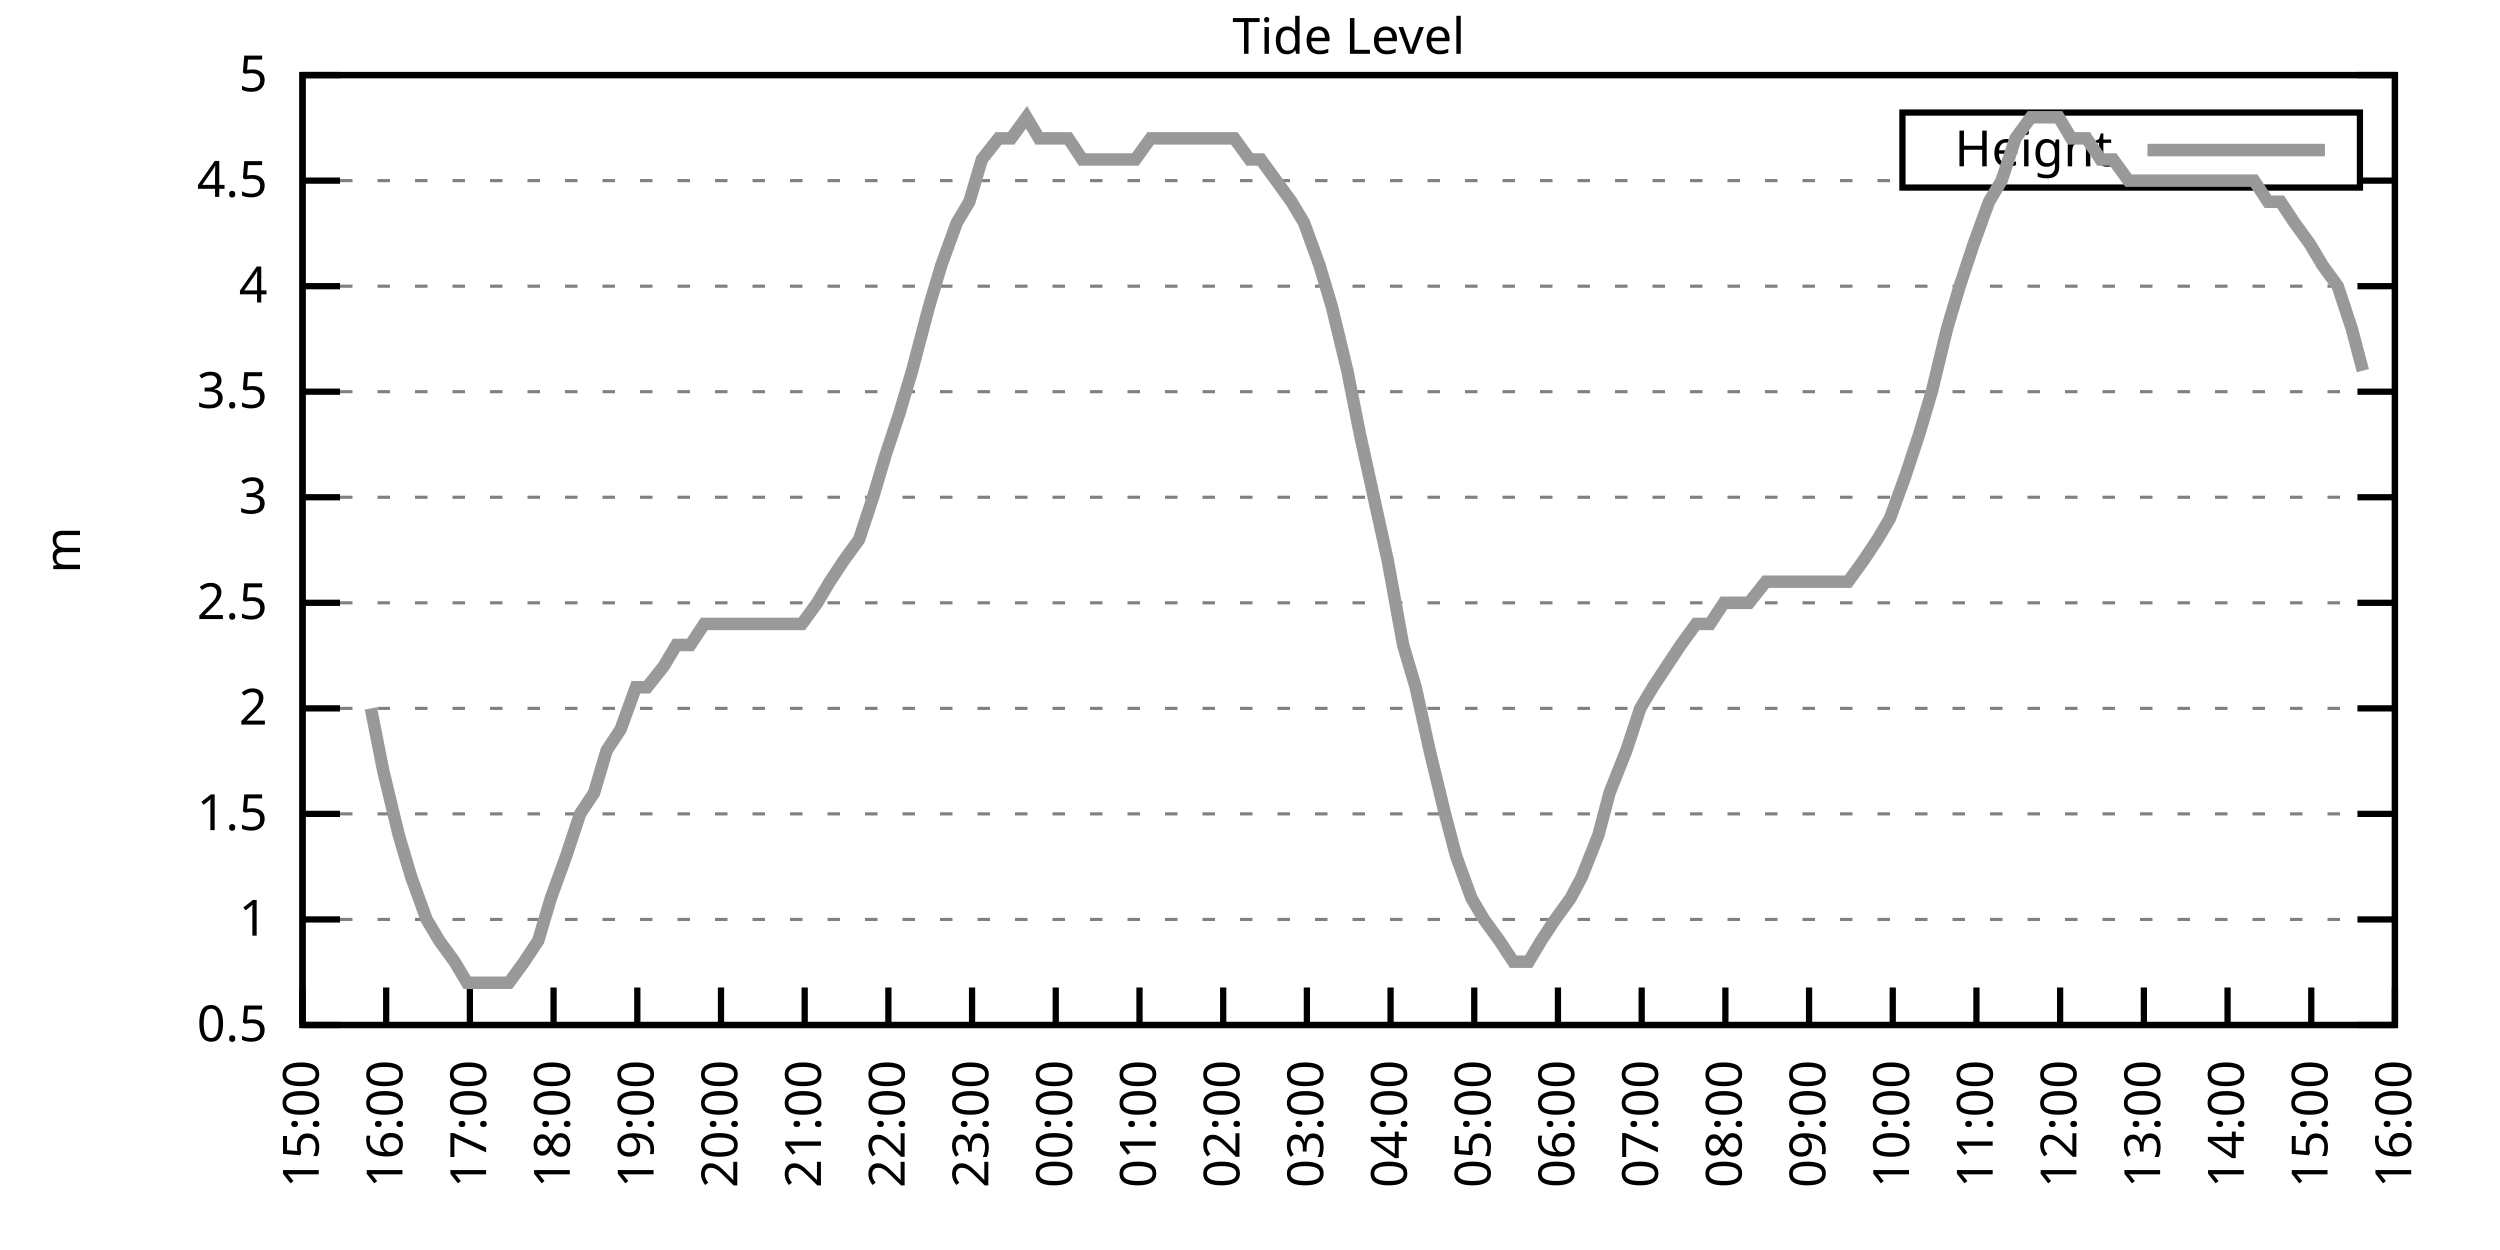
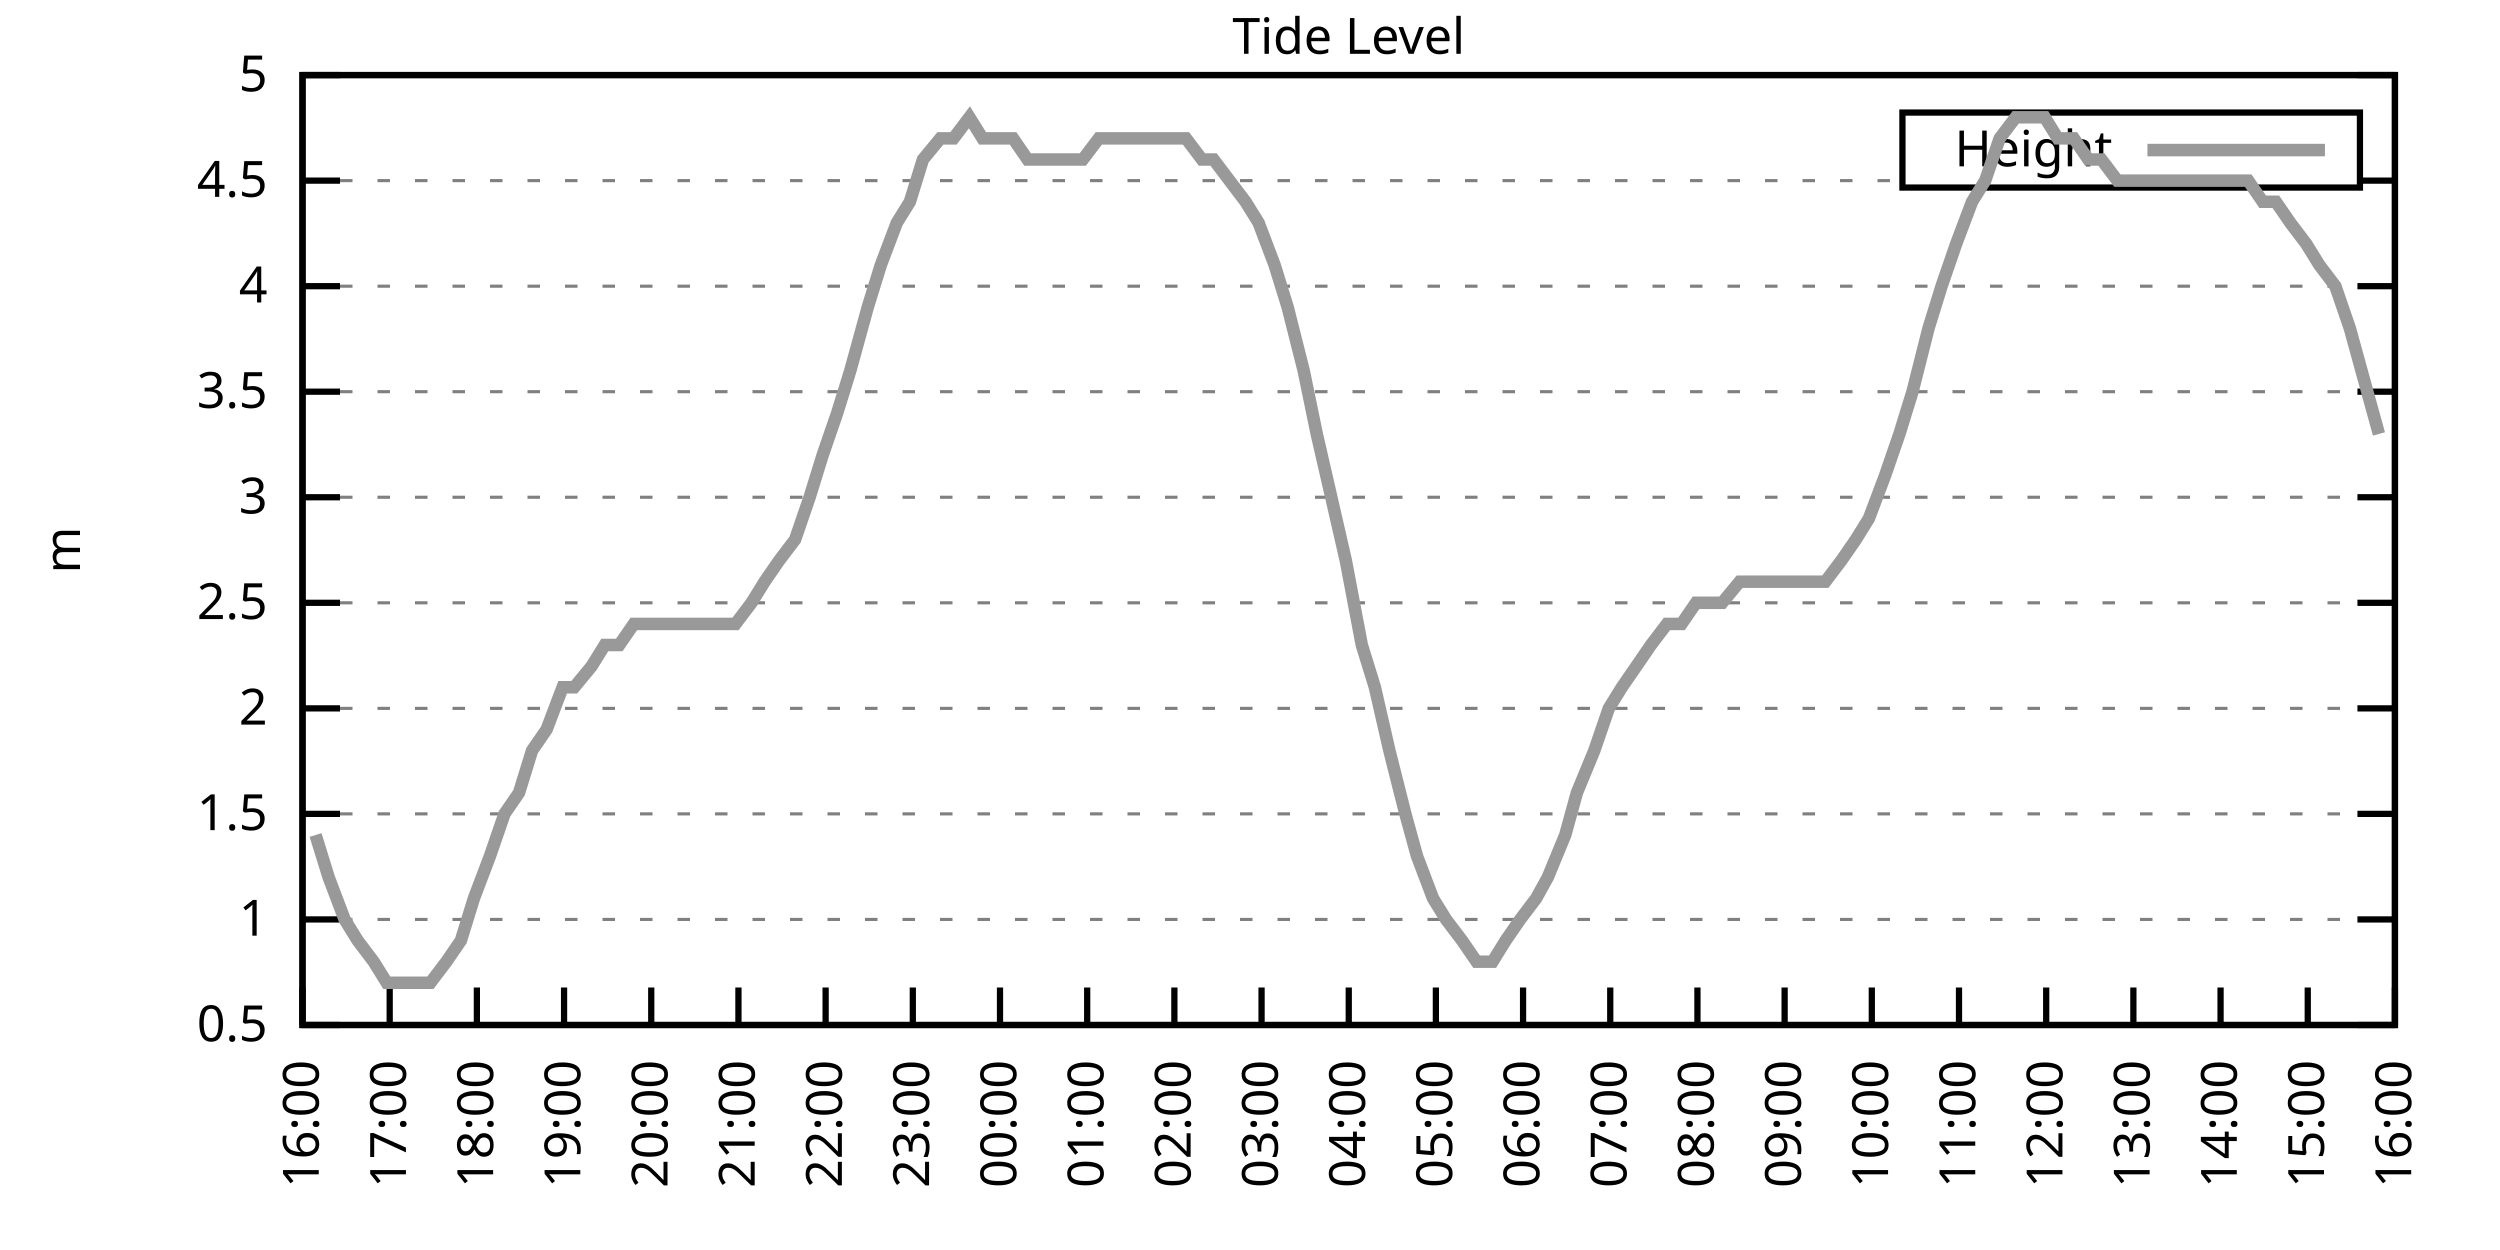
<svg xmlns="http://www.w3.org/2000/svg" xmlns:xlink="http://www.w3.org/1999/xlink" width="400" height="200" viewBox="0 0 400 200">
  <g id="gnuplot_canvas">
    <rect x="0" y="0" width="400" height="200" fill="none" />
    <defs>
      <circle id="gpDot" r="0.5" stroke-width="0.5" stroke="currentColor" />
      <path id="gpPt0" stroke-width="0.333" stroke="currentColor" d="M-1,0 h2 M0,-1 v2" />
      <path id="gpPt1" stroke-width="0.333" stroke="currentColor" d="M-1,-1 L1,1 M1,-1 L-1,1" />
      <path id="gpPt2" stroke-width="0.333" stroke="currentColor" d="M-1,0 L1,0 M0,-1 L0,1 M-1,-1 L1,1 M-1,1 L1,-1" />
      <rect id="gpPt3" stroke-width="0.333" stroke="currentColor" x="-1" y="-1" width="2" height="2" />
      <rect id="gpPt4" stroke-width="0.333" stroke="currentColor" fill="currentColor" x="-1" y="-1" width="2" height="2" />
      <circle id="gpPt5" stroke-width="0.333" stroke="currentColor" cx="0" cy="0" r="1" />
      <use xlink:href="#gpPt5" id="gpPt6" fill="currentColor" stroke="none" />
      <path id="gpPt7" stroke-width="0.333" stroke="currentColor" d="M0,-1.33 L-1.33,0.67 L1.33,0.67 z" />
      <use xlink:href="#gpPt7" id="gpPt8" fill="currentColor" stroke="none" />
      <use xlink:href="#gpPt7" id="gpPt9" stroke="currentColor" transform="rotate(180)" />
      <use xlink:href="#gpPt9" id="gpPt10" fill="currentColor" stroke="none" />
      <use xlink:href="#gpPt3" id="gpPt11" stroke="currentColor" transform="rotate(45)" />
      <use xlink:href="#gpPt11" id="gpPt12" fill="currentColor" stroke="none" />
      <path id="gpPt13" stroke-width="0.333" stroke="currentColor" d="M0,1.330 L1.265,0.411 L0.782,-1.067 L-0.782,-1.076 L-1.265,0.411 z" />
      <use xlink:href="#gpPt13" id="gpPt14" fill="currentColor" stroke="none" />
      <filter id="textbox" filterUnits="objectBoundingBox" x="0" y="0" height="1" width="1">
        <feFlood flood-color="white" flood-opacity="1" result="bgnd" />
        <feComposite in="SourceGraphic" in2="bgnd" operator="atop" />
      </filter>
      <filter id="greybox" filterUnits="objectBoundingBox" x="0" y="0" height="1" width="1">
        <feFlood flood-color="lightgrey" flood-opacity="1" result="grey" />
        <feComposite in="SourceGraphic" in2="grey" operator="atop" />
      </filter>
    </defs>
    <g fill="none" color="white" stroke="currentColor" stroke-width="1.00" stroke-linecap="butt" stroke-linejoin="miter">
</g>
    <g fill="none" color="black" stroke="currentColor" stroke-width="1.00" stroke-linecap="butt" stroke-linejoin="miter">
      <g stroke="none" shape-rendering="crispEdges">
        <polygon fill="rgb(255, 255, 255)" points="48.40,164.00 383.18,164.00 383.18,12.02 48.40,12.02 " />
      </g>
    </g>
    <g fill="none" color="black" stroke="currentColor" stroke-width="1.00" stroke-linecap="butt" stroke-linejoin="miter">
</g>
    <g fill="none" color="black" stroke="black" stroke-width="0.50" stroke-linecap="butt" stroke-linejoin="miter">
</g>
    <g fill="none" color="gray" stroke="currentColor" stroke-width="0.50" stroke-linecap="butt" stroke-linejoin="miter">
      <path stroke="gray" stroke-dasharray="2,4" class="gridline" d="M48.40,164.00 L383.19,164.00  " />
    </g>
    <g fill="none" color="gray" stroke="gray" stroke-width="1.00" stroke-linecap="butt" stroke-linejoin="miter">
</g>
    <g fill="none" color="black" stroke="currentColor" stroke-width="1.00" stroke-linecap="butt" stroke-linejoin="miter">
      <path stroke="black" d="M48.40,164.00 L54.40,164.00 M383.19,164.00 L377.19,164.00  " />
      <g transform="translate(42.80,166.60)" stroke="none" fill="black" font-family="Sans" font-size="8.00" text-anchor="end">
        <text>
          <tspan font-family="Sans"> 0.5</tspan>
        </text>
      </g>
    </g>
    <g fill="none" color="black" stroke="currentColor" stroke-width="1.00" stroke-linecap="butt" stroke-linejoin="miter">
</g>
    <g fill="none" color="black" stroke="black" stroke-width="0.50" stroke-linecap="butt" stroke-linejoin="miter">
</g>
    <g fill="none" color="gray" stroke="currentColor" stroke-width="0.50" stroke-linecap="butt" stroke-linejoin="miter">
      <path stroke="gray" stroke-dasharray="2,4" class="gridline" d="M48.40,147.11 L383.19,147.11  " />
    </g>
    <g fill="none" color="gray" stroke="gray" stroke-width="1.00" stroke-linecap="butt" stroke-linejoin="miter">
</g>
    <g fill="none" color="black" stroke="currentColor" stroke-width="1.00" stroke-linecap="butt" stroke-linejoin="miter">
      <path stroke="black" d="M48.40,147.11 L54.40,147.11 M383.19,147.11 L377.19,147.11  " />
      <g transform="translate(42.80,149.71)" stroke="none" fill="black" font-family="Sans" font-size="8.00" text-anchor="end">
        <text>
          <tspan font-family="Sans"> 1</tspan>
        </text>
      </g>
    </g>
    <g fill="none" color="black" stroke="currentColor" stroke-width="1.00" stroke-linecap="butt" stroke-linejoin="miter">
</g>
    <g fill="none" color="black" stroke="black" stroke-width="0.50" stroke-linecap="butt" stroke-linejoin="miter">
</g>
    <g fill="none" color="gray" stroke="currentColor" stroke-width="0.50" stroke-linecap="butt" stroke-linejoin="miter">
      <path stroke="gray" stroke-dasharray="2,4" class="gridline" d="M48.40,130.22 L383.19,130.22  " />
    </g>
    <g fill="none" color="gray" stroke="gray" stroke-width="1.00" stroke-linecap="butt" stroke-linejoin="miter">
</g>
    <g fill="none" color="black" stroke="currentColor" stroke-width="1.00" stroke-linecap="butt" stroke-linejoin="miter">
      <path stroke="black" d="M48.40,130.22 L54.40,130.22 M383.19,130.22 L377.19,130.22  " />
      <g transform="translate(42.80,132.82)" stroke="none" fill="black" font-family="Sans" font-size="8.00" text-anchor="end">
        <text>
          <tspan font-family="Sans"> 1.5</tspan>
        </text>
      </g>
    </g>
    <g fill="none" color="black" stroke="currentColor" stroke-width="1.00" stroke-linecap="butt" stroke-linejoin="miter">
</g>
    <g fill="none" color="black" stroke="black" stroke-width="0.50" stroke-linecap="butt" stroke-linejoin="miter">
</g>
    <g fill="none" color="gray" stroke="currentColor" stroke-width="0.50" stroke-linecap="butt" stroke-linejoin="miter">
      <path stroke="gray" stroke-dasharray="2,4" class="gridline" d="M48.40,113.34 L383.19,113.34  " />
    </g>
    <g fill="none" color="gray" stroke="gray" stroke-width="1.00" stroke-linecap="butt" stroke-linejoin="miter">
</g>
    <g fill="none" color="black" stroke="currentColor" stroke-width="1.00" stroke-linecap="butt" stroke-linejoin="miter">
      <path stroke="black" d="M48.40,113.34 L54.40,113.34 M383.19,113.34 L377.19,113.34  " />
      <g transform="translate(42.80,115.94)" stroke="none" fill="black" font-family="Sans" font-size="8.00" text-anchor="end">
        <text>
          <tspan font-family="Sans"> 2</tspan>
        </text>
      </g>
    </g>
    <g fill="none" color="black" stroke="currentColor" stroke-width="1.00" stroke-linecap="butt" stroke-linejoin="miter">
</g>
    <g fill="none" color="black" stroke="black" stroke-width="0.50" stroke-linecap="butt" stroke-linejoin="miter">
</g>
    <g fill="none" color="gray" stroke="currentColor" stroke-width="0.50" stroke-linecap="butt" stroke-linejoin="miter">
      <path stroke="gray" stroke-dasharray="2,4" class="gridline" d="M48.40,96.45 L383.19,96.45  " />
    </g>
    <g fill="none" color="gray" stroke="gray" stroke-width="1.00" stroke-linecap="butt" stroke-linejoin="miter">
</g>
    <g fill="none" color="black" stroke="currentColor" stroke-width="1.00" stroke-linecap="butt" stroke-linejoin="miter">
      <path stroke="black" d="M48.40,96.45 L54.40,96.45 M383.19,96.45 L377.19,96.45  " />
      <g transform="translate(42.80,99.05)" stroke="none" fill="black" font-family="Sans" font-size="8.00" text-anchor="end">
        <text>
          <tspan font-family="Sans"> 2.5</tspan>
        </text>
      </g>
    </g>
    <g fill="none" color="black" stroke="currentColor" stroke-width="1.00" stroke-linecap="butt" stroke-linejoin="miter">
</g>
    <g fill="none" color="black" stroke="black" stroke-width="0.50" stroke-linecap="butt" stroke-linejoin="miter">
</g>
    <g fill="none" color="gray" stroke="currentColor" stroke-width="0.50" stroke-linecap="butt" stroke-linejoin="miter">
      <path stroke="gray" stroke-dasharray="2,4" class="gridline" d="M48.40,79.56 L383.19,79.56  " />
    </g>
    <g fill="none" color="gray" stroke="gray" stroke-width="1.00" stroke-linecap="butt" stroke-linejoin="miter">
</g>
    <g fill="none" color="black" stroke="currentColor" stroke-width="1.00" stroke-linecap="butt" stroke-linejoin="miter">
      <path stroke="black" d="M48.40,79.56 L54.40,79.56 M383.19,79.56 L377.19,79.56  " />
      <g transform="translate(42.80,82.16)" stroke="none" fill="black" font-family="Sans" font-size="8.00" text-anchor="end">
        <text>
          <tspan font-family="Sans"> 3</tspan>
        </text>
      </g>
    </g>
    <g fill="none" color="black" stroke="currentColor" stroke-width="1.00" stroke-linecap="butt" stroke-linejoin="miter">
</g>
    <g fill="none" color="black" stroke="black" stroke-width="0.50" stroke-linecap="butt" stroke-linejoin="miter">
</g>
    <g fill="none" color="gray" stroke="currentColor" stroke-width="0.50" stroke-linecap="butt" stroke-linejoin="miter">
      <path stroke="gray" stroke-dasharray="2,4" class="gridline" d="M48.40,62.67 L383.19,62.67  " />
    </g>
    <g fill="none" color="gray" stroke="gray" stroke-width="1.00" stroke-linecap="butt" stroke-linejoin="miter">
</g>
    <g fill="none" color="black" stroke="currentColor" stroke-width="1.00" stroke-linecap="butt" stroke-linejoin="miter">
      <path stroke="black" d="M48.40,62.67 L54.40,62.67 M383.19,62.67 L377.19,62.67  " />
      <g transform="translate(42.80,65.27)" stroke="none" fill="black" font-family="Sans" font-size="8.00" text-anchor="end">
        <text>
          <tspan font-family="Sans"> 3.5</tspan>
        </text>
      </g>
    </g>
    <g fill="none" color="black" stroke="currentColor" stroke-width="1.00" stroke-linecap="butt" stroke-linejoin="miter">
</g>
    <g fill="none" color="black" stroke="black" stroke-width="0.50" stroke-linecap="butt" stroke-linejoin="miter">
</g>
    <g fill="none" color="gray" stroke="currentColor" stroke-width="0.50" stroke-linecap="butt" stroke-linejoin="miter">
      <path stroke="gray" stroke-dasharray="2,4" class="gridline" d="M48.40,45.79 L383.19,45.79  " />
    </g>
    <g fill="none" color="gray" stroke="gray" stroke-width="1.00" stroke-linecap="butt" stroke-linejoin="miter">
</g>
    <g fill="none" color="black" stroke="currentColor" stroke-width="1.00" stroke-linecap="butt" stroke-linejoin="miter">
      <path stroke="black" d="M48.40,45.79 L54.40,45.79 M383.19,45.79 L377.19,45.79  " />
      <g transform="translate(42.80,48.39)" stroke="none" fill="black" font-family="Sans" font-size="8.00" text-anchor="end">
        <text>
          <tspan font-family="Sans"> 4</tspan>
        </text>
      </g>
    </g>
    <g fill="none" color="black" stroke="currentColor" stroke-width="1.00" stroke-linecap="butt" stroke-linejoin="miter">
</g>
    <g fill="none" color="black" stroke="black" stroke-width="0.50" stroke-linecap="butt" stroke-linejoin="miter">
</g>
    <g fill="none" color="gray" stroke="currentColor" stroke-width="0.50" stroke-linecap="butt" stroke-linejoin="miter">
      <path stroke="gray" stroke-dasharray="2,4" class="gridline" d="M48.40,28.90 L304.39,28.90 M377.59,28.90 L383.19,28.90  " />
    </g>
    <g fill="none" color="gray" stroke="gray" stroke-width="1.00" stroke-linecap="butt" stroke-linejoin="miter">
</g>
    <g fill="none" color="black" stroke="currentColor" stroke-width="1.00" stroke-linecap="butt" stroke-linejoin="miter">
      <path stroke="black" d="M48.40,28.90 L54.40,28.90 M383.19,28.90 L377.19,28.90  " />
      <g transform="translate(42.80,31.50)" stroke="none" fill="black" font-family="Sans" font-size="8.00" text-anchor="end">
        <text>
          <tspan font-family="Sans"> 4.5</tspan>
        </text>
      </g>
    </g>
    <g fill="none" color="black" stroke="currentColor" stroke-width="1.00" stroke-linecap="butt" stroke-linejoin="miter">
</g>
    <g fill="none" color="black" stroke="black" stroke-width="0.50" stroke-linecap="butt" stroke-linejoin="miter">
</g>
    <g fill="none" color="gray" stroke="currentColor" stroke-width="0.50" stroke-linecap="butt" stroke-linejoin="miter">
      <path stroke="gray" stroke-dasharray="2,4" class="gridline" d="M48.40,12.01 L383.19,12.01  " />
    </g>
    <g fill="none" color="gray" stroke="gray" stroke-width="1.00" stroke-linecap="butt" stroke-linejoin="miter">
</g>
    <g fill="none" color="black" stroke="currentColor" stroke-width="1.00" stroke-linecap="butt" stroke-linejoin="miter">
      <path stroke="black" d="M48.40,12.01 L54.40,12.01 M383.19,12.01 L377.19,12.01  " />
      <g transform="translate(42.80,14.61)" stroke="none" fill="black" font-family="Sans" font-size="8.00" text-anchor="end">
        <text>
          <tspan font-family="Sans"> 5</tspan>
        </text>
      </g>
    </g>
    <g fill="none" color="black" stroke="currentColor" stroke-width="1.00" stroke-linecap="butt" stroke-linejoin="miter">
      <path stroke="black" d="M48.40,164.00 L48.40,158.00  " />
      <g transform="translate(51.00,169.60) rotate(270.00)" stroke="none" fill="black" font-family="Sans" font-size="8.00" text-anchor="end">
        <text>
-           <tspan font-family="Sans">15:00</tspan>
-         </text>
-       </g>
-     </g>
-     <g fill="none" color="black" stroke="currentColor" stroke-width="1.00" stroke-linecap="butt" stroke-linejoin="miter">
-       <path stroke="black" d="M61.79,164.00 L61.79,158.00  " />
-       <g transform="translate(64.39,169.60) rotate(270.00)" stroke="none" fill="black" font-family="Sans" font-size="8.00" text-anchor="end">
-         <text>
          <tspan font-family="Sans">16:00</tspan>
        </text>
      </g>
    </g>
    <g fill="none" color="black" stroke="currentColor" stroke-width="1.00" stroke-linecap="butt" stroke-linejoin="miter">
-       <path stroke="black" d="M75.18,164.00 L75.18,158.00  " />
-       <g transform="translate(77.78,169.60) rotate(270.00)" stroke="none" fill="black" font-family="Sans" font-size="8.00" text-anchor="end">
+       <path stroke="black" d="M62.35,164.00 L62.35,158.00  " />
+       <g transform="translate(64.95,169.60) rotate(270.00)" stroke="none" fill="black" font-family="Sans" font-size="8.00" text-anchor="end">
        <text>
          <tspan font-family="Sans">17:00</tspan>
        </text>
      </g>
    </g>
    <g fill="none" color="black" stroke="currentColor" stroke-width="1.00" stroke-linecap="butt" stroke-linejoin="miter">
-       <path stroke="black" d="M88.57,164.00 L88.57,158.00  " />
-       <g transform="translate(91.17,169.60) rotate(270.00)" stroke="none" fill="black" font-family="Sans" font-size="8.00" text-anchor="end">
+       <path stroke="black" d="M76.30,164.00 L76.30,158.00  " />
+       <g transform="translate(78.90,169.60) rotate(270.00)" stroke="none" fill="black" font-family="Sans" font-size="8.00" text-anchor="end">
        <text>
          <tspan font-family="Sans">18:00</tspan>
        </text>
      </g>
    </g>
    <g fill="none" color="black" stroke="currentColor" stroke-width="1.00" stroke-linecap="butt" stroke-linejoin="miter">
-       <path stroke="black" d="M101.97,164.00 L101.97,158.00  " />
-       <g transform="translate(104.57,169.60) rotate(270.00)" stroke="none" fill="black" font-family="Sans" font-size="8.00" text-anchor="end">
+       <path stroke="black" d="M90.25,164.00 L90.25,158.00  " />
+       <g transform="translate(92.85,169.60) rotate(270.00)" stroke="none" fill="black" font-family="Sans" font-size="8.00" text-anchor="end">
        <text>
          <tspan font-family="Sans">19:00</tspan>
        </text>
      </g>
    </g>
    <g fill="none" color="black" stroke="currentColor" stroke-width="1.00" stroke-linecap="butt" stroke-linejoin="miter">
-       <path stroke="black" d="M115.36,164.00 L115.36,158.00  " />
-       <g transform="translate(117.96,169.60) rotate(270.00)" stroke="none" fill="black" font-family="Sans" font-size="8.00" text-anchor="end">
+       <path stroke="black" d="M104.20,164.00 L104.20,158.00  " />
+       <g transform="translate(106.80,169.60) rotate(270.00)" stroke="none" fill="black" font-family="Sans" font-size="8.00" text-anchor="end">
        <text>
          <tspan font-family="Sans">20:00</tspan>
        </text>
      </g>
    </g>
    <g fill="none" color="black" stroke="currentColor" stroke-width="1.00" stroke-linecap="butt" stroke-linejoin="miter">
-       <path stroke="black" d="M128.75,164.00 L128.75,158.00  " />
-       <g transform="translate(131.35,169.60) rotate(270.00)" stroke="none" fill="black" font-family="Sans" font-size="8.00" text-anchor="end">
+       <path stroke="black" d="M118.15,164.00 L118.15,158.00  " />
+       <g transform="translate(120.75,169.60) rotate(270.00)" stroke="none" fill="black" font-family="Sans" font-size="8.00" text-anchor="end">
        <text>
          <tspan font-family="Sans">21:00</tspan>
        </text>
      </g>
    </g>
    <g fill="none" color="black" stroke="currentColor" stroke-width="1.00" stroke-linecap="butt" stroke-linejoin="miter">
-       <path stroke="black" d="M142.14,164.00 L142.14,158.00  " />
-       <g transform="translate(144.74,169.60) rotate(270.00)" stroke="none" fill="black" font-family="Sans" font-size="8.00" text-anchor="end">
+       <path stroke="black" d="M132.10,164.00 L132.10,158.00  " />
+       <g transform="translate(134.70,169.60) rotate(270.00)" stroke="none" fill="black" font-family="Sans" font-size="8.00" text-anchor="end">
        <text>
          <tspan font-family="Sans">22:00</tspan>
        </text>
      </g>
    </g>
    <g fill="none" color="black" stroke="currentColor" stroke-width="1.00" stroke-linecap="butt" stroke-linejoin="miter">
-       <path stroke="black" d="M155.53,164.00 L155.53,158.00  " />
-       <g transform="translate(158.13,169.60) rotate(270.00)" stroke="none" fill="black" font-family="Sans" font-size="8.00" text-anchor="end">
+       <path stroke="black" d="M146.05,164.00 L146.05,158.00  " />
+       <g transform="translate(148.65,169.60) rotate(270.00)" stroke="none" fill="black" font-family="Sans" font-size="8.00" text-anchor="end">
        <text>
          <tspan font-family="Sans">23:00</tspan>
        </text>
      </g>
    </g>
    <g fill="none" color="black" stroke="currentColor" stroke-width="1.00" stroke-linecap="butt" stroke-linejoin="miter">
-       <path stroke="black" d="M168.92,164.00 L168.92,158.00  " />
-       <g transform="translate(171.52,169.60) rotate(270.00)" stroke="none" fill="black" font-family="Sans" font-size="8.00" text-anchor="end">
+       <path stroke="black" d="M160.00,164.00 L160.00,158.00  " />
+       <g transform="translate(162.60,169.60) rotate(270.00)" stroke="none" fill="black" font-family="Sans" font-size="8.00" text-anchor="end">
        <text>
          <tspan font-family="Sans">00:00</tspan>
        </text>
      </g>
    </g>
    <g fill="none" color="black" stroke="currentColor" stroke-width="1.00" stroke-linecap="butt" stroke-linejoin="miter">
-       <path stroke="black" d="M182.32,164.00 L182.32,158.00  " />
-       <g transform="translate(184.92,169.60) rotate(270.00)" stroke="none" fill="black" font-family="Sans" font-size="8.00" text-anchor="end">
+       <path stroke="black" d="M173.95,164.00 L173.95,158.00  " />
+       <g transform="translate(176.55,169.60) rotate(270.00)" stroke="none" fill="black" font-family="Sans" font-size="8.00" text-anchor="end">
        <text>
          <tspan font-family="Sans">01:00</tspan>
        </text>
      </g>
    </g>
    <g fill="none" color="black" stroke="currentColor" stroke-width="1.00" stroke-linecap="butt" stroke-linejoin="miter">
-       <path stroke="black" d="M195.71,164.00 L195.71,158.00  " />
-       <g transform="translate(198.31,169.60) rotate(270.00)" stroke="none" fill="black" font-family="Sans" font-size="8.00" text-anchor="end">
+       <path stroke="black" d="M187.90,164.00 L187.90,158.00  " />
+       <g transform="translate(190.50,169.60) rotate(270.00)" stroke="none" fill="black" font-family="Sans" font-size="8.00" text-anchor="end">
        <text>
          <tspan font-family="Sans">02:00</tspan>
        </text>
      </g>
    </g>
    <g fill="none" color="black" stroke="currentColor" stroke-width="1.00" stroke-linecap="butt" stroke-linejoin="miter">
-       <path stroke="black" d="M209.10,164.00 L209.10,158.00  " />
-       <g transform="translate(211.70,169.60) rotate(270.00)" stroke="none" fill="black" font-family="Sans" font-size="8.00" text-anchor="end">
+       <path stroke="black" d="M201.85,164.00 L201.85,158.00  " />
+       <g transform="translate(204.45,169.60) rotate(270.00)" stroke="none" fill="black" font-family="Sans" font-size="8.00" text-anchor="end">
        <text>
          <tspan font-family="Sans">03:00</tspan>
        </text>
      </g>
    </g>
    <g fill="none" color="black" stroke="currentColor" stroke-width="1.00" stroke-linecap="butt" stroke-linejoin="miter">
-       <path stroke="black" d="M222.49,164.00 L222.49,158.00  " />
-       <g transform="translate(225.09,169.60) rotate(270.00)" stroke="none" fill="black" font-family="Sans" font-size="8.00" text-anchor="end">
+       <path stroke="black" d="M215.80,164.00 L215.80,158.00  " />
+       <g transform="translate(218.40,169.60) rotate(270.00)" stroke="none" fill="black" font-family="Sans" font-size="8.00" text-anchor="end">
        <text>
          <tspan font-family="Sans">04:00</tspan>
        </text>
      </g>
    </g>
    <g fill="none" color="black" stroke="currentColor" stroke-width="1.00" stroke-linecap="butt" stroke-linejoin="miter">
-       <path stroke="black" d="M235.88,164.00 L235.88,158.00  " />
-       <g transform="translate(238.48,169.60) rotate(270.00)" stroke="none" fill="black" font-family="Sans" font-size="8.00" text-anchor="end">
+       <path stroke="black" d="M229.74,164.00 L229.74,158.00  " />
+       <g transform="translate(232.34,169.60) rotate(270.00)" stroke="none" fill="black" font-family="Sans" font-size="8.00" text-anchor="end">
        <text>
          <tspan font-family="Sans">05:00</tspan>
        </text>
      </g>
    </g>
    <g fill="none" color="black" stroke="currentColor" stroke-width="1.00" stroke-linecap="butt" stroke-linejoin="miter">
-       <path stroke="black" d="M249.27,164.00 L249.27,158.00  " />
-       <g transform="translate(251.87,169.60) rotate(270.00)" stroke="none" fill="black" font-family="Sans" font-size="8.00" text-anchor="end">
+       <path stroke="black" d="M243.69,164.00 L243.69,158.00  " />
+       <g transform="translate(246.29,169.60) rotate(270.00)" stroke="none" fill="black" font-family="Sans" font-size="8.00" text-anchor="end">
        <text>
          <tspan font-family="Sans">06:00</tspan>
        </text>
      </g>
    </g>
    <g fill="none" color="black" stroke="currentColor" stroke-width="1.00" stroke-linecap="butt" stroke-linejoin="miter">
-       <path stroke="black" d="M262.67,164.00 L262.67,158.00  " />
-       <g transform="translate(265.27,169.60) rotate(270.00)" stroke="none" fill="black" font-family="Sans" font-size="8.00" text-anchor="end">
+       <path stroke="black" d="M257.64,164.00 L257.64,158.00  " />
+       <g transform="translate(260.24,169.60) rotate(270.00)" stroke="none" fill="black" font-family="Sans" font-size="8.00" text-anchor="end">
        <text>
          <tspan font-family="Sans">07:00</tspan>
        </text>
      </g>
    </g>
    <g fill="none" color="black" stroke="currentColor" stroke-width="1.00" stroke-linecap="butt" stroke-linejoin="miter">
-       <path stroke="black" d="M276.06,164.00 L276.06,158.00  " />
-       <g transform="translate(278.66,169.60) rotate(270.00)" stroke="none" fill="black" font-family="Sans" font-size="8.00" text-anchor="end">
+       <path stroke="black" d="M271.59,164.00 L271.59,158.00  " />
+       <g transform="translate(274.19,169.60) rotate(270.00)" stroke="none" fill="black" font-family="Sans" font-size="8.00" text-anchor="end">
        <text>
          <tspan font-family="Sans">08:00</tspan>
        </text>
      </g>
    </g>
    <g fill="none" color="black" stroke="currentColor" stroke-width="1.00" stroke-linecap="butt" stroke-linejoin="miter">
-       <path stroke="black" d="M289.45,164.00 L289.45,158.00  " />
-       <g transform="translate(292.05,169.60) rotate(270.00)" stroke="none" fill="black" font-family="Sans" font-size="8.00" text-anchor="end">
+       <path stroke="black" d="M285.54,164.00 L285.54,158.00  " />
+       <g transform="translate(288.14,169.60) rotate(270.00)" stroke="none" fill="black" font-family="Sans" font-size="8.00" text-anchor="end">
        <text>
          <tspan font-family="Sans">09:00</tspan>
        </text>
      </g>
    </g>
    <g fill="none" color="black" stroke="currentColor" stroke-width="1.00" stroke-linecap="butt" stroke-linejoin="miter">
-       <path stroke="black" d="M302.84,164.00 L302.84,158.00  " />
-       <g transform="translate(305.44,169.60) rotate(270.00)" stroke="none" fill="black" font-family="Sans" font-size="8.00" text-anchor="end">
+       <path stroke="black" d="M299.49,164.00 L299.49,158.00  " />
+       <g transform="translate(302.09,169.60) rotate(270.00)" stroke="none" fill="black" font-family="Sans" font-size="8.00" text-anchor="end">
        <text>
          <tspan font-family="Sans">10:00</tspan>
        </text>
      </g>
    </g>
    <g fill="none" color="black" stroke="currentColor" stroke-width="1.00" stroke-linecap="butt" stroke-linejoin="miter">
-       <path stroke="black" d="M316.23,164.00 L316.23,158.00  " />
-       <g transform="translate(318.83,169.60) rotate(270.00)" stroke="none" fill="black" font-family="Sans" font-size="8.00" text-anchor="end">
+       <path stroke="black" d="M313.44,164.00 L313.44,158.00  " />
+       <g transform="translate(316.04,169.60) rotate(270.00)" stroke="none" fill="black" font-family="Sans" font-size="8.00" text-anchor="end">
        <text>
          <tspan font-family="Sans">11:00</tspan>
        </text>
      </g>
    </g>
    <g fill="none" color="black" stroke="currentColor" stroke-width="1.00" stroke-linecap="butt" stroke-linejoin="miter">
-       <path stroke="black" d="M329.62,164.00 L329.62,158.00  " />
-       <g transform="translate(332.22,169.60) rotate(270.00)" stroke="none" fill="black" font-family="Sans" font-size="8.00" text-anchor="end">
+       <path stroke="black" d="M327.39,164.00 L327.39,158.00  " />
+       <g transform="translate(329.99,169.60) rotate(270.00)" stroke="none" fill="black" font-family="Sans" font-size="8.00" text-anchor="end">
        <text>
          <tspan font-family="Sans">12:00</tspan>
        </text>
      </g>
    </g>
    <g fill="none" color="black" stroke="currentColor" stroke-width="1.00" stroke-linecap="butt" stroke-linejoin="miter">
-       <path stroke="black" d="M343.02,164.00 L343.02,158.00  " />
-       <g transform="translate(345.62,169.60) rotate(270.00)" stroke="none" fill="black" font-family="Sans" font-size="8.00" text-anchor="end">
+       <path stroke="black" d="M341.34,164.00 L341.34,158.00  " />
+       <g transform="translate(343.94,169.60) rotate(270.00)" stroke="none" fill="black" font-family="Sans" font-size="8.00" text-anchor="end">
        <text>
          <tspan font-family="Sans">13:00</tspan>
        </text>
      </g>
    </g>
    <g fill="none" color="black" stroke="currentColor" stroke-width="1.00" stroke-linecap="butt" stroke-linejoin="miter">
-       <path stroke="black" d="M356.41,164.00 L356.41,158.00  " />
-       <g transform="translate(359.01,169.60) rotate(270.00)" stroke="none" fill="black" font-family="Sans" font-size="8.00" text-anchor="end">
+       <path stroke="black" d="M355.29,164.00 L355.29,158.00  " />
+       <g transform="translate(357.89,169.60) rotate(270.00)" stroke="none" fill="black" font-family="Sans" font-size="8.00" text-anchor="end">
        <text>
          <tspan font-family="Sans">14:00</tspan>
        </text>
      </g>
    </g>
    <g fill="none" color="black" stroke="currentColor" stroke-width="1.00" stroke-linecap="butt" stroke-linejoin="miter">
-       <path stroke="black" d="M369.80,164.00 L369.80,158.00  " />
-       <g transform="translate(372.40,169.60) rotate(270.00)" stroke="none" fill="black" font-family="Sans" font-size="8.00" text-anchor="end">
+       <path stroke="black" d="M369.24,164.00 L369.24,158.00  " />
+       <g transform="translate(371.84,169.60) rotate(270.00)" stroke="none" fill="black" font-family="Sans" font-size="8.00" text-anchor="end">
        <text>
          <tspan font-family="Sans">15:00</tspan>
        </text>
      </g>
    </g>
    <g fill="none" color="black" stroke="currentColor" stroke-width="1.00" stroke-linecap="butt" stroke-linejoin="miter">
      <path stroke="black" d="M383.19,164.00 L383.19,158.00  " />
      <g transform="translate(385.79,169.60) rotate(270.00)" stroke="none" fill="black" font-family="Sans" font-size="8.00" text-anchor="end">
        <text>
          <tspan font-family="Sans">16:00</tspan>
        </text>
      </g>
    </g>
    <g fill="none" color="black" stroke="currentColor" stroke-width="1.00" stroke-linecap="butt" stroke-linejoin="miter">
</g>
    <g fill="none" color="black" stroke="currentColor" stroke-width="1.00" stroke-linecap="butt" stroke-linejoin="miter">
      <path stroke="black" d="M48.40,12.01 L48.40,164.00 L383.19,164.00 L383.19,12.01 L48.40,12.01 Z  " />
    </g>
    <g fill="none" color="black" stroke="currentColor" stroke-width="1.00" stroke-linecap="butt" stroke-linejoin="miter">
</g>
    <g fill="none" color="black" stroke="currentColor" stroke-width="1.00" stroke-linecap="butt" stroke-linejoin="miter">
      <path stroke="black" d="M304.39,30.01 L304.39,18.01 L377.59,18.01 L377.59,30.01 L304.39,30.01 Z  " />
    </g>
    <g id="Tide_level_plot_1">
      <g fill="none" color="white" stroke="black" stroke-width="2.00" stroke-linecap="butt" stroke-linejoin="miter">
</g>
      <g fill="none" color="black" stroke="currentColor" stroke-width="2.00" stroke-linecap="butt" stroke-linejoin="miter">
        <g transform="translate(337.99,26.61)" stroke="none" fill="black" font-family="Sans" font-size="8.00" text-anchor="end">
          <text>
            <tspan font-family="Sans">Height</tspan>
          </text>
        </g>
      </g>
      <g fill="none" color="black" stroke="currentColor" stroke-width="2.00" stroke-linecap="butt" stroke-linejoin="miter">
-         <path stroke="rgb(153, 153, 153)" d="M343.59,24.01 L371.99,24.01 M59.34,113.34 L61.35,123.47 L63.80,133.60 L65.81,140.36 L68.26,147.11 L70.27,150.49   L72.73,153.87 L74.74,157.24 L77.19,157.24 L79.42,157.24 L81.43,157.24 L83.89,153.87 L86.12,150.49 L88.13,143.73   L90.58,136.98 L92.82,130.22 L95.05,126.85 L97.06,120.09 L99.29,116.71 L101.74,109.96 L103.53,109.96 L106.21,106.58   L108.22,103.20 L110.45,103.20 L112.68,99.83 L115.13,99.83 L117.14,99.83 L119.38,99.83 L121.38,99.83 L123.84,99.83   L125.85,99.83 L128.30,99.83 L130.76,96.45 L132.77,93.07 L135.00,89.69 L137.45,86.32 L139.69,79.56 L141.69,72.81   L143.93,66.05 L145.94,59.30 L148.61,49.16 L150.62,42.41 L153.08,35.65 L155.09,32.28 L157.10,25.52 L159.77,22.14   L161.78,22.14 L164.24,18.77 L166.25,22.14 L168.70,22.14 L170.93,22.14 L173.17,25.52 L174.95,25.52 L177.63,25.52   L179.86,25.52 L181.65,25.52 L184.10,22.14 L186.33,22.14 L188.79,22.14 L191.02,22.14 L193.03,22.14 L195.26,22.14   L197.49,22.14 L199.95,25.52 L201.73,25.52 L204.19,28.90 L206.64,32.28 L208.65,35.65 L211.11,42.41 L213.12,49.16   L215.57,59.30 L217.58,69.43 L219.81,79.56 L222.04,89.69 L224.50,103.20 L226.51,109.96 L228.74,120.09 L231.20,130.22   L232.98,136.98 L235.44,143.73 L237.44,147.11 L239.90,150.49 L242.13,153.87 L244.59,153.87 L246.60,150.49 L248.83,147.11   L251.28,143.73 L253.07,140.36 L255.75,133.60 L257.53,126.85 L260.21,120.09 L262.44,113.34 L264.45,109.96 L266.68,106.58   L268.92,103.20 L271.37,99.83 L273.60,99.83 L275.83,96.45 L277.84,96.45 L279.85,96.45 L282.53,93.07 L284.76,93.07   L286.99,93.07 L289.23,93.07 L291.01,93.07 L293.47,93.07 L295.70,93.07 L298.15,89.69 L300.39,86.32 L302.39,82.94   L304.85,76.18 L307.08,69.43 L309.09,62.67 L311.54,52.54 L313.55,45.79 L315.79,39.03 L318.24,32.28 L320.25,28.90   L322.48,22.14 L324.94,18.77 L326.95,18.77 L329.40,18.77 L331.41,22.14 L333.86,22.14 L336.10,25.52 L338.10,25.52   L340.56,28.90 L342.79,28.90 L344.80,28.90 L347.03,28.90 L349.26,28.90 L351.72,28.90 L353.51,28.90 L356.18,28.90   L358.19,28.90 L360.65,28.90 L362.88,32.28 L364.89,32.28 L367.12,35.65 L369.58,39.03 L371.58,42.41 L374.04,45.79   L376.27,52.54 L378.06,59.30  " />
+         <path stroke="rgb(153, 153, 153)" d="M343.59,24.01 L371.99,24.01 M50.49,133.60 L52.58,140.36 L55.14,147.11 L57.23,150.49 L59.79,153.87 L61.88,157.24   L64.44,157.24 L66.77,157.24 L68.86,157.24 L71.42,153.87 L73.74,150.49 L75.83,143.73 L78.39,136.98 L80.72,130.22   L83.04,126.85 L85.13,120.09 L87.46,116.71 L90.02,109.96 L91.88,109.96 L94.67,106.58 L96.76,103.20 L99.08,103.20   L101.41,99.83 L103.97,99.83 L106.06,99.83 L108.38,99.83 L110.48,99.83 L113.03,99.83 L115.13,99.83 L117.68,99.83   L120.24,96.45 L122.33,93.07 L124.66,89.69 L127.22,86.32 L129.54,79.56 L131.63,72.81 L133.96,66.05 L136.05,59.30   L138.84,49.16 L140.93,42.41 L143.49,35.65 L145.58,32.28 L147.67,25.52 L150.46,22.14 L152.56,22.14 L155.11,18.77   L157.21,22.14 L159.76,22.14 L162.09,22.14 L164.41,25.52 L166.27,25.52 L169.06,25.52 L171.39,25.52 L173.25,25.52   L175.81,22.14 L178.13,22.14 L180.69,22.14 L183.01,22.14 L185.11,22.14 L187.43,22.14 L189.76,22.14 L192.31,25.52   L194.17,25.52 L196.73,28.90 L199.29,32.28 L201.38,35.65 L203.94,42.41 L206.03,49.16 L208.59,59.30 L210.68,69.43   L213.01,79.56 L215.33,89.69 L217.89,103.20 L219.98,109.96 L222.30,120.09 L224.86,130.22 L226.72,136.98 L229.28,143.73   L231.37,147.11 L233.93,150.49 L236.25,153.87 L238.81,153.87 L240.90,150.49 L243.23,147.11 L245.79,143.73 L247.65,140.36   L250.44,133.60 L252.30,126.85 L255.09,120.09 L257.41,113.34 L259.50,109.96 L261.83,106.58 L264.15,103.20 L266.71,99.83   L269.04,99.83 L271.36,96.45 L273.45,96.45 L275.55,96.45 L278.34,93.07 L280.66,93.07 L282.99,93.07 L285.31,93.07   L287.17,93.07 L289.73,93.07 L292.05,93.07 L294.61,89.69 L296.94,86.32 L299.03,82.94 L301.58,76.18 L303.91,69.43   L306.00,62.67 L308.56,52.54 L310.65,45.79 L312.98,39.03 L315.53,32.28 L317.63,28.90 L319.95,22.14 L322.51,18.77   L324.60,18.77 L327.16,18.77 L329.25,22.14 L331.81,22.14 L334.13,25.52 L336.23,25.52 L338.78,28.90 L341.11,28.90   L343.20,28.90 L345.53,28.90 L347.85,28.90 L350.41,28.90 L352.27,28.90 L355.06,28.90 L357.15,28.90 L359.71,28.90   L362.03,32.28 L364.13,32.28 L366.45,35.65 L369.01,39.03 L371.10,42.41 L373.66,45.79 L375.98,52.54 L377.84,59.30   L380.63,69.43  " />
      </g>
    </g>
    <g fill="none" color="black" stroke="currentColor" stroke-width="2.00" stroke-linecap="butt" stroke-linejoin="miter">
</g>
    <g fill="none" color="black" stroke="black" stroke-width="1.00" stroke-linecap="butt" stroke-linejoin="miter">
</g>
    <g fill="none" color="black" stroke="currentColor" stroke-width="1.00" stroke-linecap="butt" stroke-linejoin="miter">
      <path stroke="black" d="M48.40,12.01 L48.40,164.00 L383.19,164.00 L383.19,12.01 L48.40,12.01 Z  " />
      <g transform="translate(12.80,88.01) rotate(270.00)" stroke="none" fill="black" font-family="Sans" font-size="8.00" text-anchor="middle">
        <text>
          <tspan font-family="Sans">m</tspan>
        </text>
      </g>
    </g>
    <g fill="none" color="black" stroke="currentColor" stroke-width="1.00" stroke-linecap="butt" stroke-linejoin="miter">
</g>
    <g fill="none" color="black" stroke="currentColor" stroke-width="1.00" stroke-linecap="butt" stroke-linejoin="miter">
      <g transform="translate(215.79,8.61)" stroke="none" fill="black" font-family="Sans" font-size="8.00" text-anchor="middle">
        <text>
          <tspan font-family="Sans">Tide Level</tspan>
        </text>
      </g>
    </g>
    <g fill="none" color="black" stroke="currentColor" stroke-width="1.00" stroke-linecap="butt" stroke-linejoin="miter">
</g>
  </g>
</svg>
